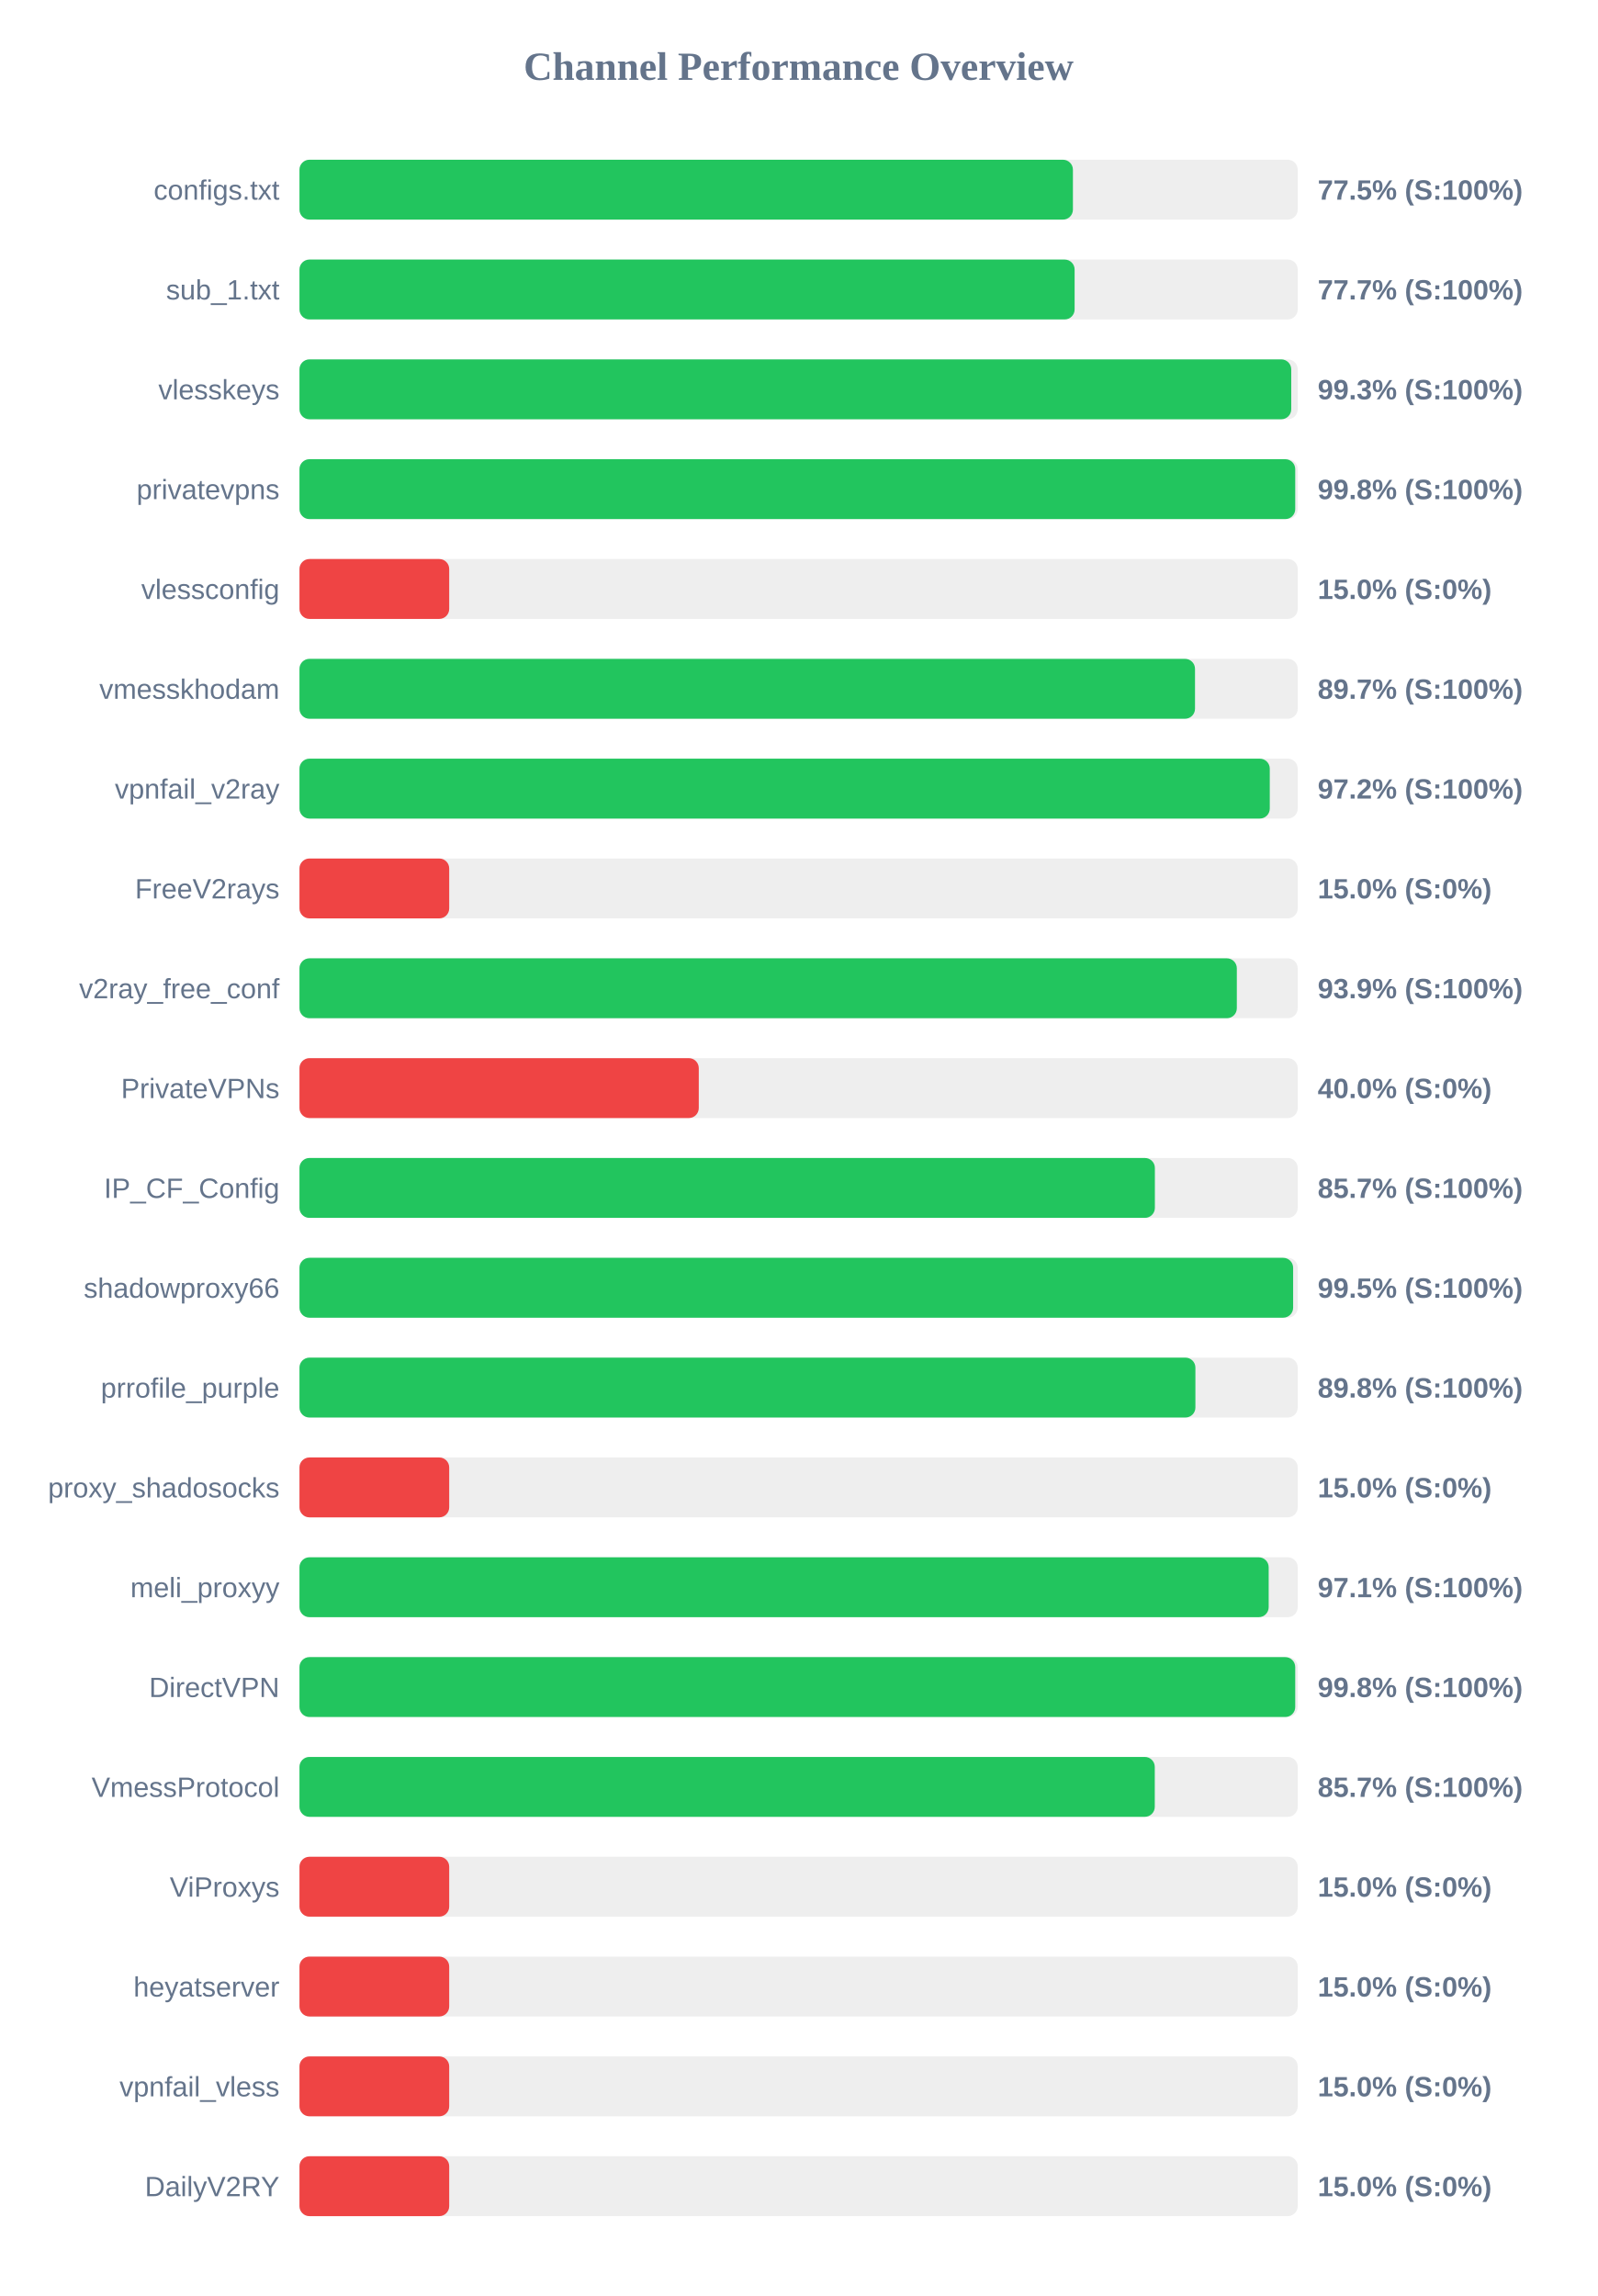
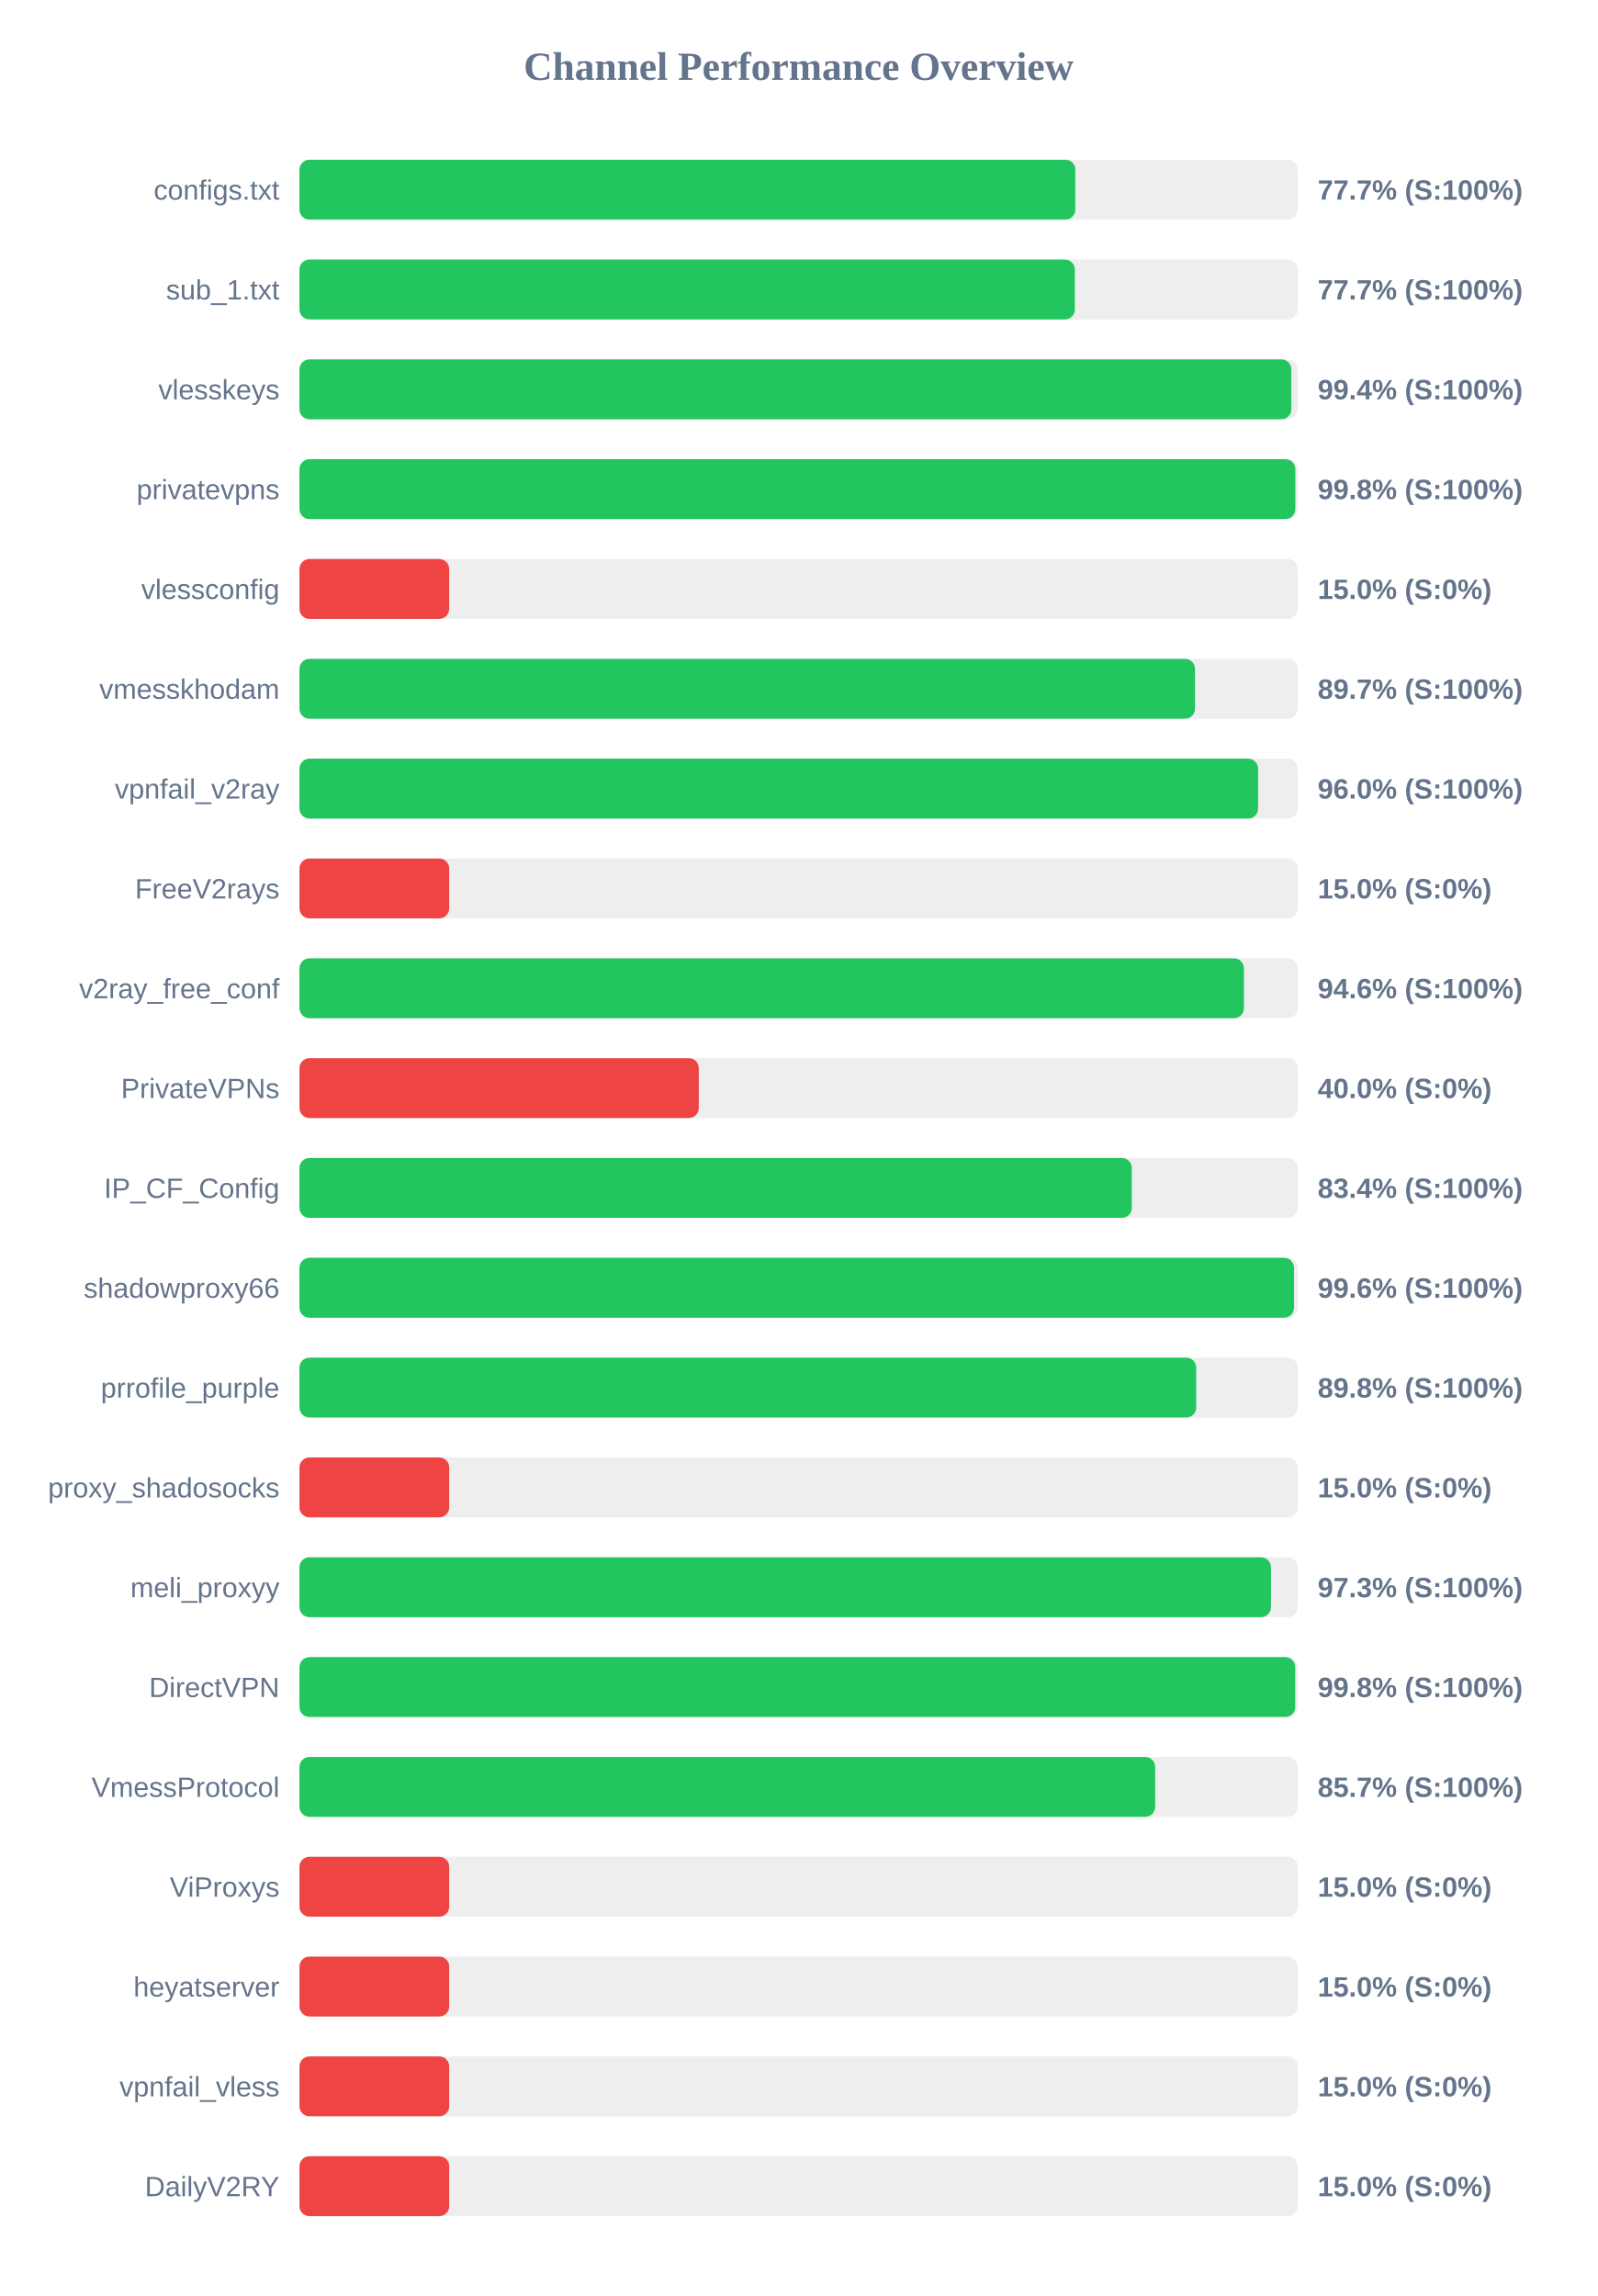
<svg xmlns="http://www.w3.org/2000/svg" width="800" height="1150" version="1.1">
  <style>
        .row { font: 14px Arial; fill: #64748b; }
        .score { font: bold 14px Arial; fill: #64748b; }
    </style>
  <text x="400" y="40" text-anchor="middle" font-size="20px" font-weight="bold" fill="#64748b">Channel Performance Overview</text>
  <rect x="150" y="80" width="500" height="30" fill="#eee" rx="5" />
-   <rect x="150" y="80" width="387.4" height="30" fill="#22c55e" rx="5" />
+   <rect x="150" y="80" width="388.6" height="30" fill="#22c55e" rx="5" />
  <text x="140" y="100" text-anchor="end" class="row">configs.txt</text>
-   <text x="660" y="100" text-anchor="start" class="score">77.5% (S:100%)</text>
+   <text x="660" y="100" text-anchor="start" class="score">77.7% (S:100%)</text>
  <rect x="150" y="130" width="500" height="30" fill="#eee" rx="5" />
-   <rect x="150" y="130" width="388.25" height="30" fill="#22c55e" rx="5" />
+   <rect x="150" y="130" width="388.35" height="30" fill="#22c55e" rx="5" />
  <text x="140" y="150" text-anchor="end" class="row">sub_1.txt</text>
  <text x="660" y="150" text-anchor="start" class="score">77.7% (S:100%)</text>
  <rect x="150" y="180" width="500" height="30" fill="#eee" rx="5" />
-   <rect x="150" y="180" width="496.75" height="30" fill="#22c55e" rx="5" />
+   <rect x="150" y="180" width="496.8" height="30" fill="#22c55e" rx="5" />
  <text x="140" y="200" text-anchor="end" class="row">vlesskeys</text>
-   <text x="660" y="200" text-anchor="start" class="score">99.3% (S:100%)</text>
+   <text x="660" y="200" text-anchor="start" class="score">99.4% (S:100%)</text>
  <rect x="150" y="230" width="500" height="30" fill="#eee" rx="5" />
-   <rect x="150" y="230" width="498.75" height="30" fill="#22c55e" rx="5" />
+   <rect x="150" y="230" width="498.8" height="30" fill="#22c55e" rx="5" />
  <text x="140" y="250" text-anchor="end" class="row">privatevpns</text>
  <text x="660" y="250" text-anchor="start" class="score">99.8% (S:100%)</text>
  <rect x="150" y="280" width="500" height="30" fill="#eee" rx="5" />
  <rect x="150" y="280" width="75.0" height="30" fill="#ef4444" rx="5" />
  <text x="140" y="300" text-anchor="end" class="row">vlessconfig</text>
  <text x="660" y="300" text-anchor="start" class="score">15.0% (S:0%)</text>
  <rect x="150" y="330" width="500" height="30" fill="#eee" rx="5" />
  <rect x="150" y="330" width="448.55" height="30" fill="#22c55e" rx="5" />
  <text x="140" y="350" text-anchor="end" class="row">vmesskhodam</text>
  <text x="660" y="350" text-anchor="start" class="score">89.7% (S:100%)</text>
  <rect x="150" y="380" width="500" height="30" fill="#eee" rx="5" />
-   <rect x="150" y="380" width="486.0" height="30" fill="#22c55e" rx="5" />
+   <rect x="150" y="380" width="480.15" height="30" fill="#22c55e" rx="5" />
  <text x="140" y="400" text-anchor="end" class="row">vpnfail_v2ray</text>
-   <text x="660" y="400" text-anchor="start" class="score">97.2% (S:100%)</text>
+   <text x="660" y="400" text-anchor="start" class="score">96.0% (S:100%)</text>
  <rect x="150" y="430" width="500" height="30" fill="#eee" rx="5" />
  <rect x="150" y="430" width="75.0" height="30" fill="#ef4444" rx="5" />
  <text x="140" y="450" text-anchor="end" class="row">FreeV2rays</text>
  <text x="660" y="450" text-anchor="start" class="score">15.0% (S:0%)</text>
  <rect x="150" y="480" width="500" height="30" fill="#eee" rx="5" />
-   <rect x="150" y="480" width="469.5" height="30" fill="#22c55e" rx="5" />
+   <rect x="150" y="480" width="473.05" height="30" fill="#22c55e" rx="5" />
  <text x="140" y="500" text-anchor="end" class="row">v2ray_free_conf</text>
-   <text x="660" y="500" text-anchor="start" class="score">93.9% (S:100%)</text>
+   <text x="660" y="500" text-anchor="start" class="score">94.6% (S:100%)</text>
  <rect x="150" y="530" width="500" height="30" fill="#eee" rx="5" />
  <rect x="150" y="530" width="200.0" height="30" fill="#ef4444" rx="5" />
  <text x="140" y="550" text-anchor="end" class="row">PrivateVPNs</text>
  <text x="660" y="550" text-anchor="start" class="score">40.0% (S:0%)</text>
  <rect x="150" y="580" width="500" height="30" fill="#eee" rx="5" />
-   <rect x="150" y="580" width="428.45" height="30" fill="#22c55e" rx="5" />
+   <rect x="150" y="580" width="416.9" height="30" fill="#22c55e" rx="5" />
  <text x="140" y="600" text-anchor="end" class="row">IP_CF_Config</text>
-   <text x="660" y="600" text-anchor="start" class="score">85.7% (S:100%)</text>
+   <text x="660" y="600" text-anchor="start" class="score">83.4% (S:100%)</text>
  <rect x="150" y="630" width="500" height="30" fill="#eee" rx="5" />
-   <rect x="150" y="630" width="497.7" height="30" fill="#22c55e" rx="5" />
+   <rect x="150" y="630" width="498.15" height="30" fill="#22c55e" rx="5" />
  <text x="140" y="650" text-anchor="end" class="row">shadowproxy66</text>
-   <text x="660" y="650" text-anchor="start" class="score">99.5% (S:100%)</text>
+   <text x="660" y="650" text-anchor="start" class="score">99.6% (S:100%)</text>
  <rect x="150" y="680" width="500" height="30" fill="#eee" rx="5" />
-   <rect x="150" y="680" width="448.75" height="30" fill="#22c55e" rx="5" />
+   <rect x="150" y="680" width="449.15" height="30" fill="#22c55e" rx="5" />
  <text x="140" y="700" text-anchor="end" class="row">prrofile_purple</text>
  <text x="660" y="700" text-anchor="start" class="score">89.8% (S:100%)</text>
  <rect x="150" y="730" width="500" height="30" fill="#eee" rx="5" />
  <rect x="150" y="730" width="75.0" height="30" fill="#ef4444" rx="5" />
  <text x="140" y="750" text-anchor="end" class="row">proxy_shadosocks</text>
  <text x="660" y="750" text-anchor="start" class="score">15.0% (S:0%)</text>
  <rect x="150" y="780" width="500" height="30" fill="#eee" rx="5" />
-   <rect x="150" y="780" width="485.45" height="30" fill="#22c55e" rx="5" />
+   <rect x="150" y="780" width="486.6" height="30" fill="#22c55e" rx="5" />
  <text x="140" y="800" text-anchor="end" class="row">meli_proxyy</text>
-   <text x="660" y="800" text-anchor="start" class="score">97.1% (S:100%)</text>
+   <text x="660" y="800" text-anchor="start" class="score">97.3% (S:100%)</text>
  <rect x="150" y="830" width="500" height="30" fill="#eee" rx="5" />
  <rect x="150" y="830" width="498.75" height="30" fill="#22c55e" rx="5" />
  <text x="140" y="850" text-anchor="end" class="row">DirectVPN</text>
  <text x="660" y="850" text-anchor="start" class="score">99.8% (S:100%)</text>
  <rect x="150" y="880" width="500" height="30" fill="#eee" rx="5" />
-   <rect x="150" y="880" width="428.4" height="30" fill="#22c55e" rx="5" />
+   <rect x="150" y="880" width="428.6" height="30" fill="#22c55e" rx="5" />
  <text x="140" y="900" text-anchor="end" class="row">VmessProtocol</text>
  <text x="660" y="900" text-anchor="start" class="score">85.7% (S:100%)</text>
  <rect x="150" y="930" width="500" height="30" fill="#eee" rx="5" />
  <rect x="150" y="930" width="75.0" height="30" fill="#ef4444" rx="5" />
  <text x="140" y="950" text-anchor="end" class="row">ViProxys</text>
  <text x="660" y="950" text-anchor="start" class="score">15.0% (S:0%)</text>
  <rect x="150" y="980" width="500" height="30" fill="#eee" rx="5" />
  <rect x="150" y="980" width="75.0" height="30" fill="#ef4444" rx="5" />
  <text x="140" y="1000" text-anchor="end" class="row">heyatserver</text>
  <text x="660" y="1000" text-anchor="start" class="score">15.0% (S:0%)</text>
  <rect x="150" y="1030" width="500" height="30" fill="#eee" rx="5" />
  <rect x="150" y="1030" width="75.0" height="30" fill="#ef4444" rx="5" />
  <text x="140" y="1050" text-anchor="end" class="row">vpnfail_vless</text>
  <text x="660" y="1050" text-anchor="start" class="score">15.0% (S:0%)</text>
  <rect x="150" y="1080" width="500" height="30" fill="#eee" rx="5" />
  <rect x="150" y="1080" width="75.0" height="30" fill="#ef4444" rx="5" />
  <text x="140" y="1100" text-anchor="end" class="row">DailyV2RY</text>
  <text x="660" y="1100" text-anchor="start" class="score">15.0% (S:0%)</text>
</svg>
